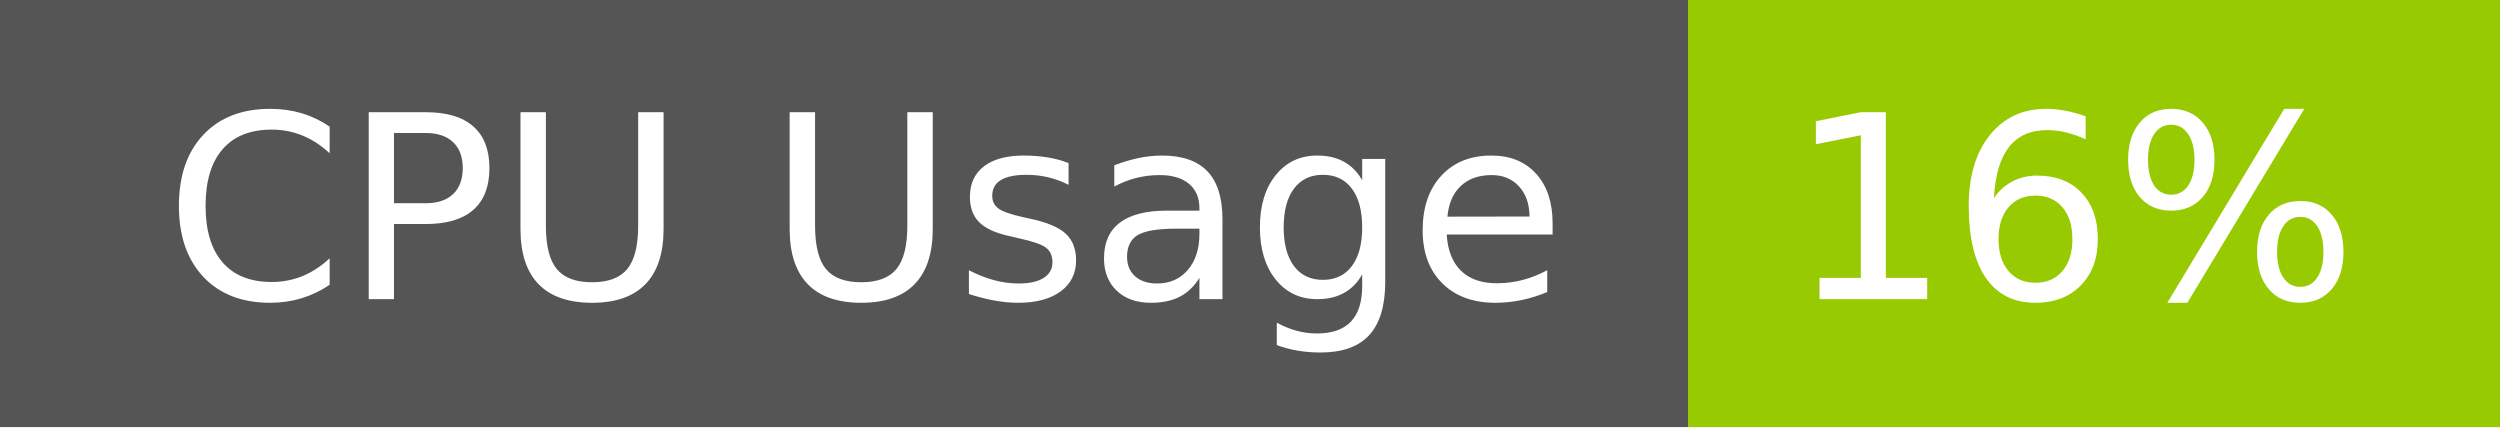
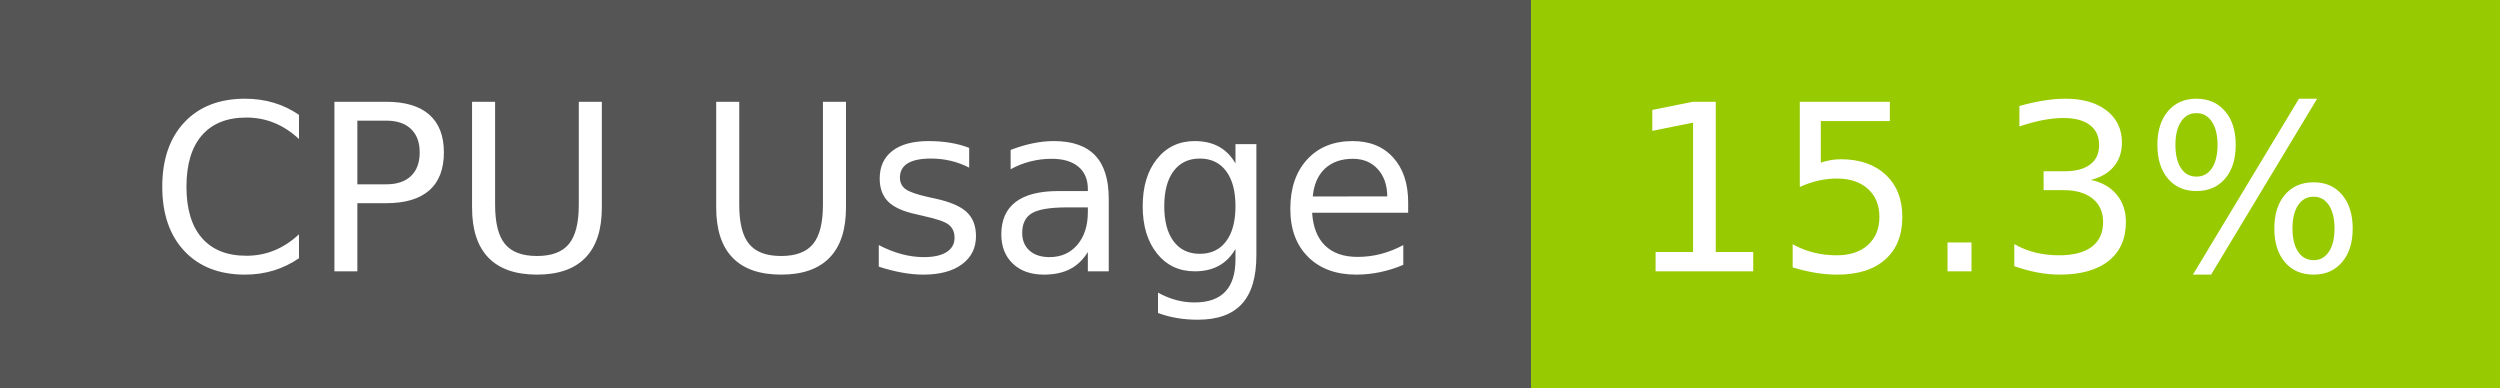
- <svg xmlns="http://www.w3.org/2000/svg" width="117" height="20" role="img" aria-label="CPU Usage: 16%">
+ <svg xmlns="http://www.w3.org/2000/svg" width="129" height="20" role="img" aria-label="CPU Usage: 15.3%">
  <g shape-rendering="crispEdges">
    <rect width="79" height="20" fill="#555" />
-     <rect x="79" width="38" height="20" fill="#97ca00" />
+     <rect x="79" width="50" height="20" fill="#97ca00" />
  </g>
  <g fill="#fff" text-anchor="middle" font-family="Verdana,Geneva,DejaVu Sans,sans-serif" text-rendering="geometricPrecision" font-size="120">
    <text x="405" y="140" transform="scale(.1)" fill="#fff" textLength="665">CPU Usage</text>
-     <text x="970" y="140" transform="scale(.1)" fill="#fff" textLength="276">16%</text>
+     <text x="1030" y="140" transform="scale(.1)" fill="#fff" textLength="390">15.3%</text>
  </g>
</svg>
